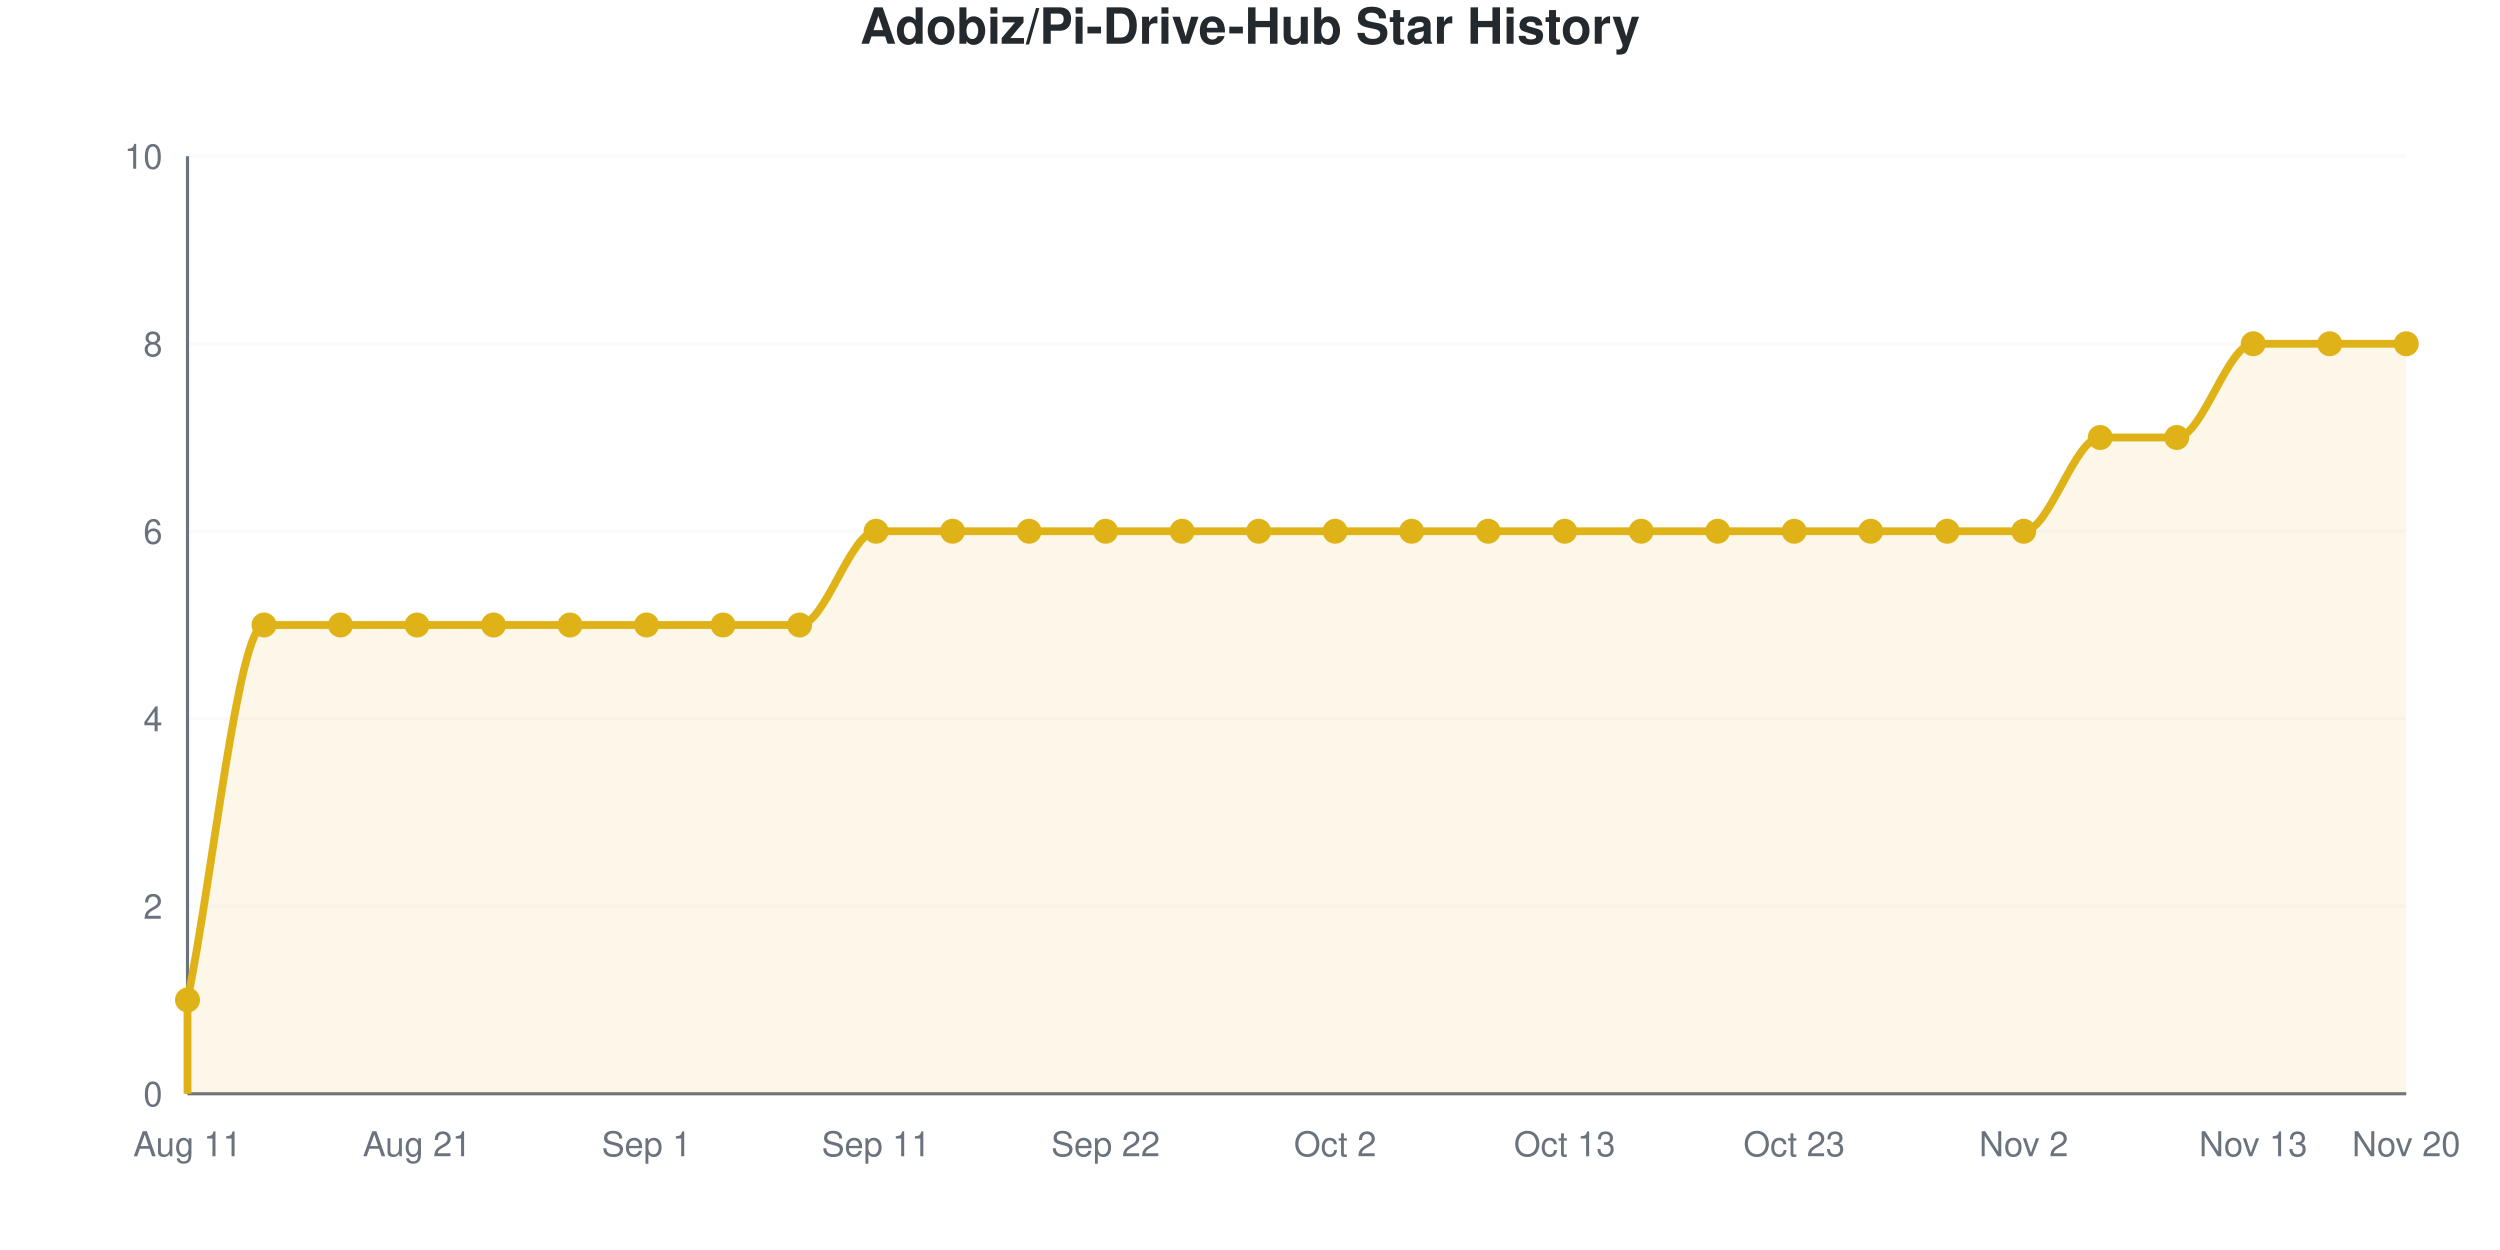
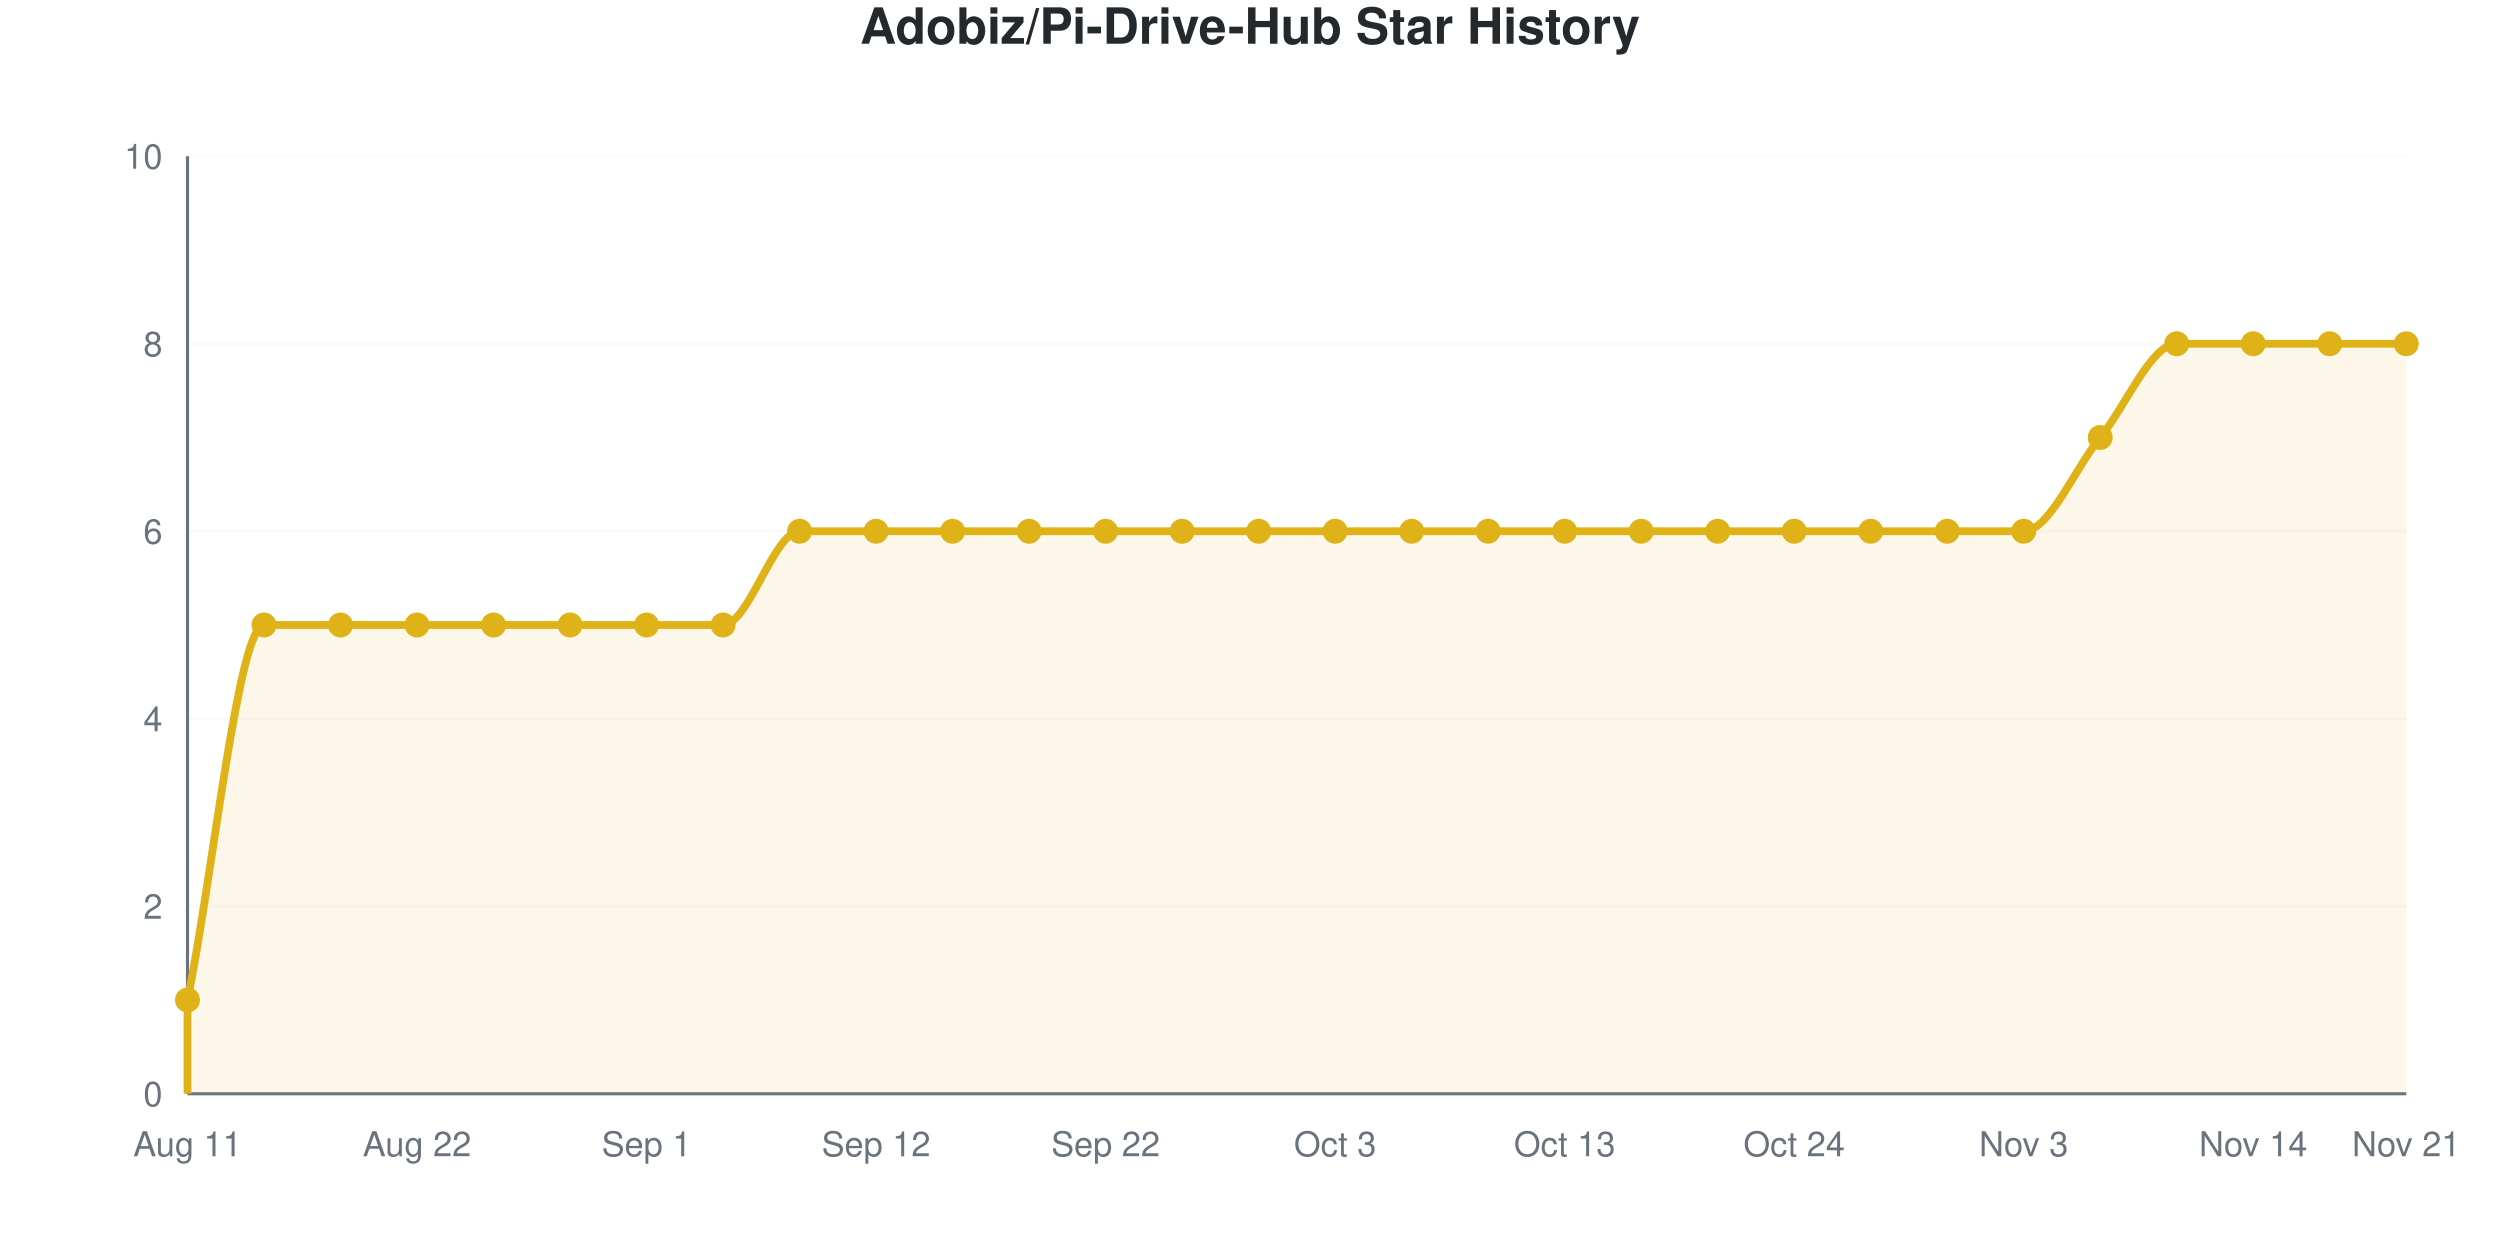
<svg xmlns="http://www.w3.org/2000/svg" viewBox="0 0 800 400" width="800" height="400" role="img">
  <style>
    @media (prefers-reduced-motion: no-preference) {
      @keyframes drawLine {
        to { stroke-dashoffset: 0; }
      }
      @keyframes fadeInPoint {
        0% { opacity: 0; }
        100% { opacity: 1; }
      }
      .data-line-0 {
        stroke-dasharray: 1322;
        stroke-dashoffset: 1322;
        animation: drawLine 2s ease-out forwards;
      }
      .data-point {
        opacity: 0;
        animation: fadeInPoint 0.5s ease-out forwards;
      }
    }
    .chart-bg { fill: #fff; }
    .chart-text { fill: #24292e; }
    .chart-muted { fill: #6a737d; }
    .chart-grid { stroke: #eee; }
    .chart-axis { stroke: #6a737d; }
    @media (prefers-color-scheme: dark) {
      .chart-bg { fill: #0d1117; }
      .chart-text { fill: #e6edf3; }
      .chart-muted { fill: #8b949e; }
      .chart-grid { stroke: #21262d; }
      .chart-axis { stroke: #8b949e; }
    }
  </style>
  <rect width="800" height="400" class="chart-bg" />
  <text x="400" y="14" text-anchor="middle" class="chart-text" font-size="16" font-weight="bold" font-family="-apple-system, BlinkMacSystemFont, 'Segoe UI', Helvetica, Arial, sans-serif">Adobiz/Pi-Drive-Hub Star History</text>
  <g class="grid">
    <line x1="60" y1="350" x2="770" y2="350" class="chart-grid" stroke-opacity="0.3" />
    <text x="52" y="354" text-anchor="end" class="chart-muted" font-size="11" font-family="-apple-system, BlinkMacSystemFont, 'Segoe UI', Helvetica, Arial, sans-serif">0</text>
    <line x1="60" y1="290" x2="770" y2="290" class="chart-grid" stroke-opacity="0.3" />
    <text x="52" y="294" text-anchor="end" class="chart-muted" font-size="11" font-family="-apple-system, BlinkMacSystemFont, 'Segoe UI', Helvetica, Arial, sans-serif">2</text>
    <line x1="60" y1="230" x2="770" y2="230" class="chart-grid" stroke-opacity="0.3" />
    <text x="52" y="234" text-anchor="end" class="chart-muted" font-size="11" font-family="-apple-system, BlinkMacSystemFont, 'Segoe UI', Helvetica, Arial, sans-serif">4</text>
    <line x1="60" y1="170" x2="770" y2="170" class="chart-grid" stroke-opacity="0.3" />
    <text x="52" y="174" text-anchor="end" class="chart-muted" font-size="11" font-family="-apple-system, BlinkMacSystemFont, 'Segoe UI', Helvetica, Arial, sans-serif">6</text>
    <line x1="60" y1="110" x2="770" y2="110" class="chart-grid" stroke-opacity="0.3" />
    <text x="52" y="114" text-anchor="end" class="chart-muted" font-size="11" font-family="-apple-system, BlinkMacSystemFont, 'Segoe UI', Helvetica, Arial, sans-serif">8</text>
    <line x1="60" y1="50" x2="770" y2="50" class="chart-grid" stroke-opacity="0.3" />
    <text x="52" y="54" text-anchor="end" class="chart-muted" font-size="11" font-family="-apple-system, BlinkMacSystemFont, 'Segoe UI', Helvetica, Arial, sans-serif">10</text>
  </g>
  <g class="milestones">
    
  </g>
  <g class="x-axis">
    <text x="60" y="370" text-anchor="middle" class="chart-muted" font-size="11" font-family="-apple-system, BlinkMacSystemFont, 'Segoe UI', Helvetica, Arial, sans-serif">Aug 11</text>
-     <text x="133.448" y="370" text-anchor="middle" class="chart-muted" font-size="11" font-family="-apple-system, BlinkMacSystemFont, 'Segoe UI', Helvetica, Arial, sans-serif">Aug 21</text>
+     <text x="133.448" y="370" text-anchor="middle" class="chart-muted" font-size="11" font-family="-apple-system, BlinkMacSystemFont, 'Segoe UI', Helvetica, Arial, sans-serif">Aug 22</text>
    <text x="206.897" y="370" text-anchor="middle" class="chart-muted" font-size="11" font-family="-apple-system, BlinkMacSystemFont, 'Segoe UI', Helvetica, Arial, sans-serif">Sep 1</text>
-     <text x="280.345" y="370" text-anchor="middle" class="chart-muted" font-size="11" font-family="-apple-system, BlinkMacSystemFont, 'Segoe UI', Helvetica, Arial, sans-serif">Sep 11</text>
+     <text x="280.345" y="370" text-anchor="middle" class="chart-muted" font-size="11" font-family="-apple-system, BlinkMacSystemFont, 'Segoe UI', Helvetica, Arial, sans-serif">Sep 12</text>
    <text x="353.793" y="370" text-anchor="middle" class="chart-muted" font-size="11" font-family="-apple-system, BlinkMacSystemFont, 'Segoe UI', Helvetica, Arial, sans-serif">Sep 22</text>
-     <text x="427.241" y="370" text-anchor="middle" class="chart-muted" font-size="11" font-family="-apple-system, BlinkMacSystemFont, 'Segoe UI', Helvetica, Arial, sans-serif">Oct 2</text>
+     <text x="427.241" y="370" text-anchor="middle" class="chart-muted" font-size="11" font-family="-apple-system, BlinkMacSystemFont, 'Segoe UI', Helvetica, Arial, sans-serif">Oct 3</text>
    <text x="500.69" y="370" text-anchor="middle" class="chart-muted" font-size="11" font-family="-apple-system, BlinkMacSystemFont, 'Segoe UI', Helvetica, Arial, sans-serif">Oct 13</text>
-     <text x="574.138" y="370" text-anchor="middle" class="chart-muted" font-size="11" font-family="-apple-system, BlinkMacSystemFont, 'Segoe UI', Helvetica, Arial, sans-serif">Oct 23</text>
-     <text x="647.586" y="370" text-anchor="middle" class="chart-muted" font-size="11" font-family="-apple-system, BlinkMacSystemFont, 'Segoe UI', Helvetica, Arial, sans-serif">Nov 2</text>
-     <text x="721.034" y="370" text-anchor="middle" class="chart-muted" font-size="11" font-family="-apple-system, BlinkMacSystemFont, 'Segoe UI', Helvetica, Arial, sans-serif">Nov 13</text>
-     <text x="770" y="370" text-anchor="middle" class="chart-muted" font-size="11" font-family="-apple-system, BlinkMacSystemFont, 'Segoe UI', Helvetica, Arial, sans-serif">Nov 20</text>
+     <text x="574.138" y="370" text-anchor="middle" class="chart-muted" font-size="11" font-family="-apple-system, BlinkMacSystemFont, 'Segoe UI', Helvetica, Arial, sans-serif">Oct 24</text>
+     <text x="647.586" y="370" text-anchor="middle" class="chart-muted" font-size="11" font-family="-apple-system, BlinkMacSystemFont, 'Segoe UI', Helvetica, Arial, sans-serif">Nov 3</text>
+     <text x="721.034" y="370" text-anchor="middle" class="chart-muted" font-size="11" font-family="-apple-system, BlinkMacSystemFont, 'Segoe UI', Helvetica, Arial, sans-serif">Nov 14</text>
+     <text x="770" y="370" text-anchor="middle" class="chart-muted" font-size="11" font-family="-apple-system, BlinkMacSystemFont, 'Segoe UI', Helvetica, Arial, sans-serif">Nov 21</text>
  </g>
  <line x1="60" y1="50" x2="60" y2="350" class="chart-axis" stroke-width="1" />
  <line x1="60" y1="350" x2="770" y2="350" class="chart-axis" stroke-width="1" />
-   <path d="M60,350 L60,320 C68.161,280 76.322,200 84.483,200 C92.644,200 100.805,200 108.966,200 C117.126,200 125.287,200 133.448,200 C141.609,200 149.77,200 157.931,200 C166.092,200 174.253,200 182.414,200 C190.575,200 198.736,200 206.897,200 C215.057,200 223.218,200 231.379,200 C239.54,200 247.701,200 255.862,200 C264.023,200 272.184,170 280.345,170 C288.506,170 296.667,170 304.828,170 C312.989,170 321.149,170 329.31,170 C337.471,170 345.632,170 353.793,170 C361.954,170 370.115,170 378.276,170 C386.437,170 394.598,170 402.759,170 C410.92,170 419.08,170 427.241,170 C435.402,170 443.563,170 451.724,170 C459.885,170 468.046,170 476.207,170 C484.368,170 492.529,170 500.69,170 C508.851,170 517.011,170 525.172,170 C533.333,170 541.494,170 549.655,170 C557.816,170 565.977,170 574.138,170 C582.299,170 590.46,170 598.621,170 C606.782,170 614.943,170 623.103,170 C631.264,170 639.425,170 647.586,170 C655.747,170 663.908,140 672.069,140 C680.23,140 688.391,140 696.552,140 C704.713,140 712.874,110 721.034,110 C729.195,110 737.356,110 745.517,110 C753.678,110 761.839,110 770,110 L770,350 L60,350 Z" fill="#dfb317" fill-opacity="0.1" />
-   <path d="M60,350 L60,320 C68.161,280 76.322,200 84.483,200 C92.644,200 100.805,200 108.966,200 C117.126,200 125.287,200 133.448,200 C141.609,200 149.77,200 157.931,200 C166.092,200 174.253,200 182.414,200 C190.575,200 198.736,200 206.897,200 C215.057,200 223.218,200 231.379,200 C239.54,200 247.701,200 255.862,200 C264.023,200 272.184,170 280.345,170 C288.506,170 296.667,170 304.828,170 C312.989,170 321.149,170 329.31,170 C337.471,170 345.632,170 353.793,170 C361.954,170 370.115,170 378.276,170 C386.437,170 394.598,170 402.759,170 C410.92,170 419.08,170 427.241,170 C435.402,170 443.563,170 451.724,170 C459.885,170 468.046,170 476.207,170 C484.368,170 492.529,170 500.69,170 C508.851,170 517.011,170 525.172,170 C533.333,170 541.494,170 549.655,170 C557.816,170 565.977,170 574.138,170 C582.299,170 590.46,170 598.621,170 C606.782,170 614.943,170 623.103,170 C631.264,170 639.425,170 647.586,170 C655.747,170 663.908,140 672.069,140 C680.23,140 688.391,140 696.552,140 C704.713,140 712.874,110 721.034,110 C729.195,110 737.356,110 745.517,110 C753.678,110 761.839,110 770,110" fill="none" stroke="#dfb317" stroke-width="2.5" class="data-line-0" />
+   <path d="M60,350 L60,320 C68.161,280 76.322,200 84.483,200 C92.644,200 100.805,200 108.966,200 C117.126,200 125.287,200 133.448,200 C141.609,200 149.77,200 157.931,200 C166.092,200 174.253,200 182.414,200 C190.575,200 198.736,200 206.897,200 C215.057,200 223.218,200 231.379,200 C239.54,200 247.701,170 255.862,170 C264.023,170 272.184,170 280.345,170 C288.506,170 296.667,170 304.828,170 C312.989,170 321.149,170 329.31,170 C337.471,170 345.632,170 353.793,170 C361.954,170 370.115,170 378.276,170 C386.437,170 394.598,170 402.759,170 C410.92,170 419.08,170 427.241,170 C435.402,170 443.563,170 451.724,170 C459.885,170 468.046,170 476.207,170 C484.368,170 492.529,170 500.69,170 C508.851,170 517.011,170 525.172,170 C533.333,170 541.494,170 549.655,170 C557.816,170 565.977,170 574.138,170 C582.299,170 590.46,170 598.621,170 C606.782,170 614.943,170 623.103,170 C631.264,170 639.425,170 647.586,170 C655.747,170 663.908,150 672.069,140 C680.23,130 688.391,110 696.552,110 C704.713,110 712.874,110 721.034,110 C729.195,110 737.356,110 745.517,110 C753.678,110 761.839,110 770,110 L770,350 L60,350 Z" fill="#dfb317" fill-opacity="0.1" />
+   <path d="M60,350 L60,320 C68.161,280 76.322,200 84.483,200 C92.644,200 100.805,200 108.966,200 C117.126,200 125.287,200 133.448,200 C141.609,200 149.77,200 157.931,200 C166.092,200 174.253,200 182.414,200 C190.575,200 198.736,200 206.897,200 C215.057,200 223.218,200 231.379,200 C239.54,200 247.701,170 255.862,170 C264.023,170 272.184,170 280.345,170 C288.506,170 296.667,170 304.828,170 C312.989,170 321.149,170 329.31,170 C337.471,170 345.632,170 353.793,170 C361.954,170 370.115,170 378.276,170 C386.437,170 394.598,170 402.759,170 C410.92,170 419.08,170 427.241,170 C435.402,170 443.563,170 451.724,170 C459.885,170 468.046,170 476.207,170 C484.368,170 492.529,170 500.69,170 C508.851,170 517.011,170 525.172,170 C533.333,170 541.494,170 549.655,170 C557.816,170 565.977,170 574.138,170 C582.299,170 590.46,170 598.621,170 C606.782,170 614.943,170 623.103,170 C631.264,170 639.425,170 647.586,170 C655.747,170 663.908,150 672.069,140 C680.23,130 688.391,110 696.552,110 C704.713,110 712.874,110 721.034,110 C729.195,110 737.356,110 745.517,110 C753.678,110 761.839,110 770,110" fill="none" stroke="#dfb317" stroke-width="2.5" class="data-line-0" />
  <g class="points">
    <circle cx="60" cy="320" r="4" fill="#dfb317" class="data-point" style="animation-delay: 1.50s" />
    <circle cx="84.483" cy="200" r="4" fill="#dfb317" class="data-point" style="animation-delay: 1.55s" />
    <circle cx="108.966" cy="200" r="4" fill="#dfb317" class="data-point" style="animation-delay: 1.60s" />
    <circle cx="133.448" cy="200" r="4" fill="#dfb317" class="data-point" style="animation-delay: 1.65s" />
    <circle cx="157.931" cy="200" r="4" fill="#dfb317" class="data-point" style="animation-delay: 1.70s" />
    <circle cx="182.414" cy="200" r="4" fill="#dfb317" class="data-point" style="animation-delay: 1.75s" />
    <circle cx="206.897" cy="200" r="4" fill="#dfb317" class="data-point" style="animation-delay: 1.80s" />
    <circle cx="231.379" cy="200" r="4" fill="#dfb317" class="data-point" style="animation-delay: 1.85s" />
-     <circle cx="255.862" cy="200" r="4" fill="#dfb317" class="data-point" style="animation-delay: 1.90s" />
+     <circle cx="255.862" cy="170" r="4" fill="#dfb317" class="data-point" style="animation-delay: 1.90s" />
    <circle cx="280.345" cy="170" r="4" fill="#dfb317" class="data-point" style="animation-delay: 1.95s" />
    <circle cx="304.828" cy="170" r="4" fill="#dfb317" class="data-point" style="animation-delay: 2.00s" />
    <circle cx="329.31" cy="170" r="4" fill="#dfb317" class="data-point" style="animation-delay: 2.05s" />
    <circle cx="353.793" cy="170" r="4" fill="#dfb317" class="data-point" style="animation-delay: 2.10s" />
    <circle cx="378.276" cy="170" r="4" fill="#dfb317" class="data-point" style="animation-delay: 2.15s" />
    <circle cx="402.759" cy="170" r="4" fill="#dfb317" class="data-point" style="animation-delay: 2.20s" />
    <circle cx="427.241" cy="170" r="4" fill="#dfb317" class="data-point" style="animation-delay: 2.25s" />
    <circle cx="451.724" cy="170" r="4" fill="#dfb317" class="data-point" style="animation-delay: 2.30s" />
    <circle cx="476.207" cy="170" r="4" fill="#dfb317" class="data-point" style="animation-delay: 2.35s" />
    <circle cx="500.69" cy="170" r="4" fill="#dfb317" class="data-point" style="animation-delay: 2.40s" />
    <circle cx="525.172" cy="170" r="4" fill="#dfb317" class="data-point" style="animation-delay: 2.45s" />
    <circle cx="549.655" cy="170" r="4" fill="#dfb317" class="data-point" style="animation-delay: 2.50s" />
    <circle cx="574.138" cy="170" r="4" fill="#dfb317" class="data-point" style="animation-delay: 2.55s" />
    <circle cx="598.621" cy="170" r="4" fill="#dfb317" class="data-point" style="animation-delay: 2.60s" />
    <circle cx="623.103" cy="170" r="4" fill="#dfb317" class="data-point" style="animation-delay: 2.65s" />
    <circle cx="647.586" cy="170" r="4" fill="#dfb317" class="data-point" style="animation-delay: 2.70s" />
    <circle cx="672.069" cy="140" r="4" fill="#dfb317" class="data-point" style="animation-delay: 2.75s" />
-     <circle cx="696.552" cy="140" r="4" fill="#dfb317" class="data-point" style="animation-delay: 2.80s" />
+     <circle cx="696.552" cy="110" r="4" fill="#dfb317" class="data-point" style="animation-delay: 2.80s" />
    <circle cx="721.034" cy="110" r="4" fill="#dfb317" class="data-point" style="animation-delay: 2.85s" />
    <circle cx="745.517" cy="110" r="4" fill="#dfb317" class="data-point" style="animation-delay: 2.90s" />
    <circle cx="770" cy="110" r="4" fill="#dfb317" class="data-point" style="animation-delay: 2.95s" />
  </g>
</svg>
